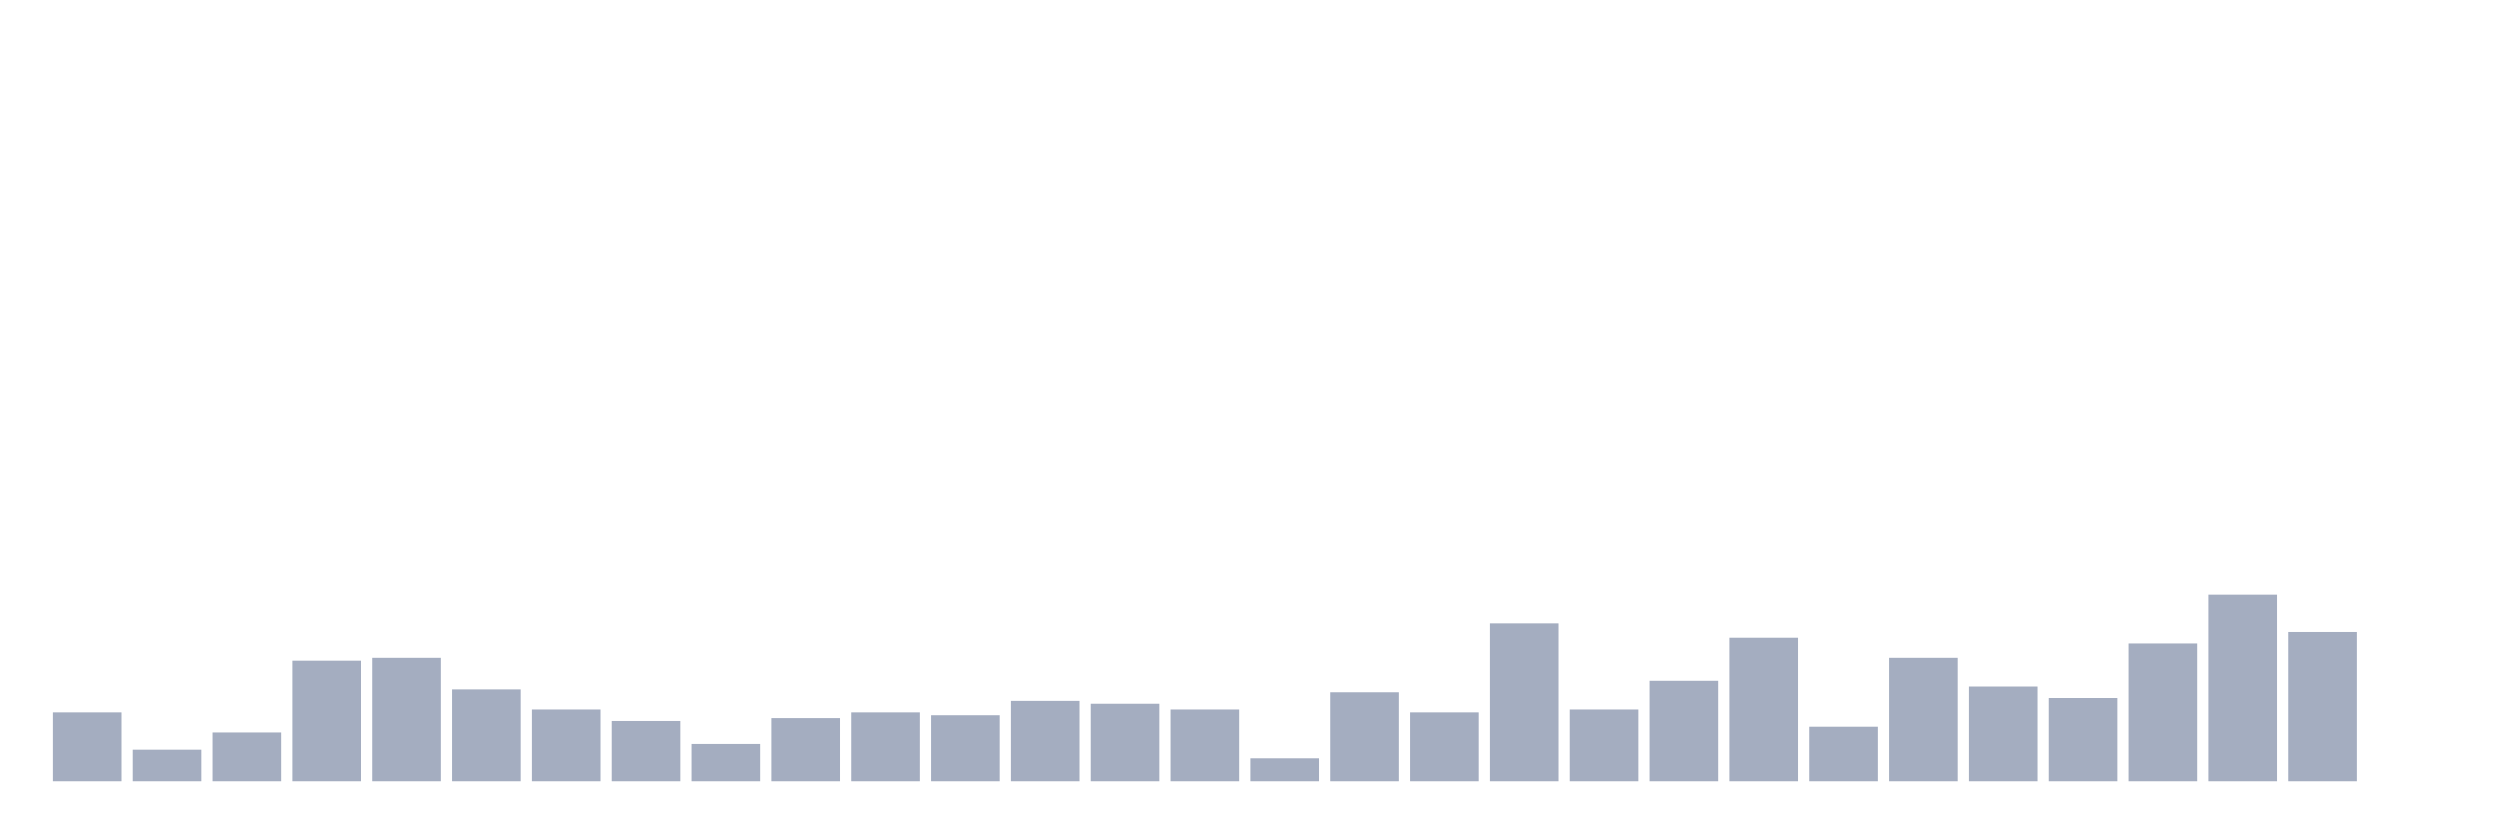
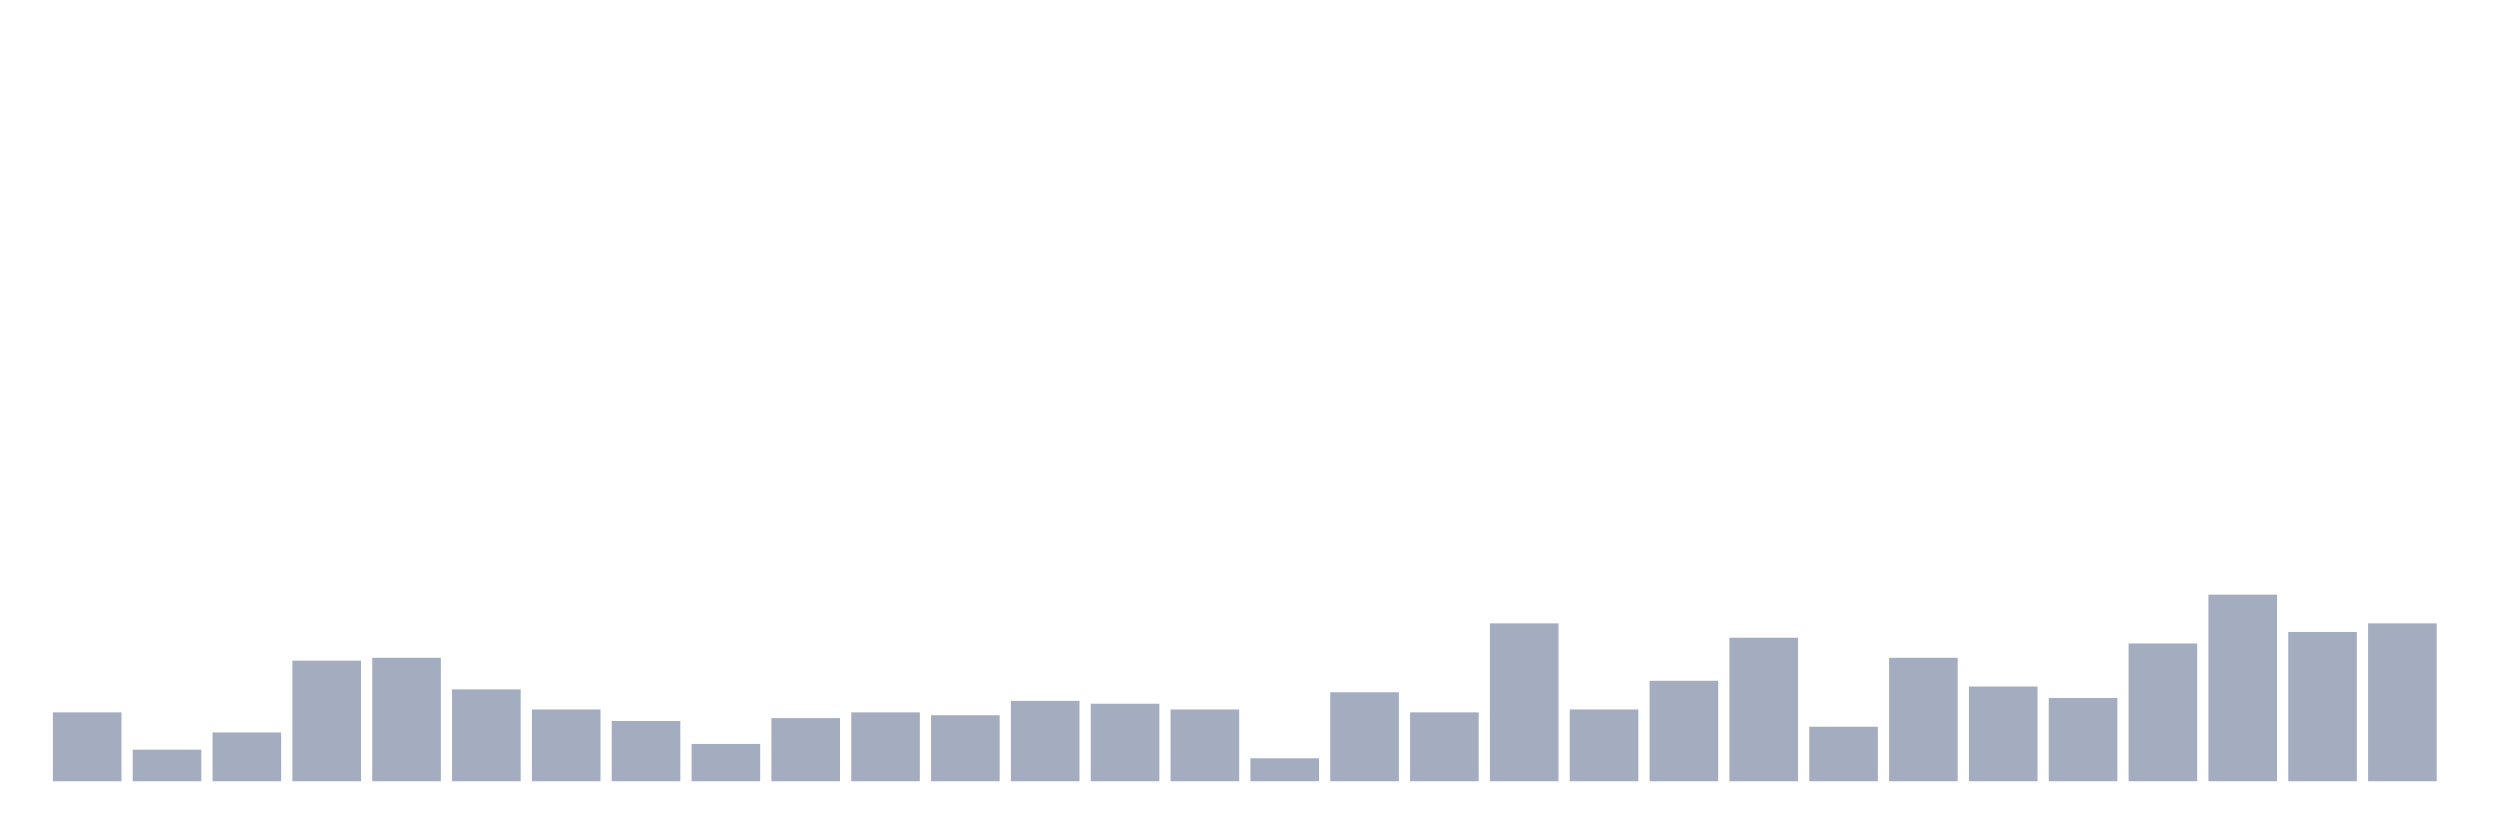
<svg xmlns="http://www.w3.org/2000/svg" viewBox="0 0 480 160">
  <g transform="translate(10,10)">
    <rect class="bar" x="0.153" width="13.175" y="126.772" height="13.228" fill="rgb(164,173,192)" />
    <rect class="bar" x="15.482" width="13.175" y="133.937" height="6.063" fill="rgb(164,173,192)" />
    <rect class="bar" x="30.81" width="13.175" y="130.63" height="9.37" fill="rgb(164,173,192)" />
    <rect class="bar" x="46.138" width="13.175" y="116.85" height="23.15" fill="rgb(164,173,192)" />
    <rect class="bar" x="61.466" width="13.175" y="116.299" height="23.701" fill="rgb(164,173,192)" />
    <rect class="bar" x="76.794" width="13.175" y="122.362" height="17.638" fill="rgb(164,173,192)" />
    <rect class="bar" x="92.123" width="13.175" y="126.22" height="13.78" fill="rgb(164,173,192)" />
    <rect class="bar" x="107.451" width="13.175" y="128.425" height="11.575" fill="rgb(164,173,192)" />
    <rect class="bar" x="122.779" width="13.175" y="132.835" height="7.165" fill="rgb(164,173,192)" />
    <rect class="bar" x="138.107" width="13.175" y="127.874" height="12.126" fill="rgb(164,173,192)" />
    <rect class="bar" x="153.436" width="13.175" y="126.772" height="13.228" fill="rgb(164,173,192)" />
    <rect class="bar" x="168.764" width="13.175" y="127.323" height="12.677" fill="rgb(164,173,192)" />
    <rect class="bar" x="184.092" width="13.175" y="124.567" height="15.433" fill="rgb(164,173,192)" />
    <rect class="bar" x="199.42" width="13.175" y="125.118" height="14.882" fill="rgb(164,173,192)" />
    <rect class="bar" x="214.748" width="13.175" y="126.22" height="13.78" fill="rgb(164,173,192)" />
    <rect class="bar" x="230.077" width="13.175" y="135.591" height="4.409" fill="rgb(164,173,192)" />
    <rect class="bar" x="245.405" width="13.175" y="122.913" height="17.087" fill="rgb(164,173,192)" />
    <rect class="bar" x="260.733" width="13.175" y="126.772" height="13.228" fill="rgb(164,173,192)" />
    <rect class="bar" x="276.061" width="13.175" y="109.685" height="30.315" fill="rgb(164,173,192)" />
    <rect class="bar" x="291.39" width="13.175" y="126.22" height="13.78" fill="rgb(164,173,192)" />
    <rect class="bar" x="306.718" width="13.175" y="120.709" height="19.291" fill="rgb(164,173,192)" />
    <rect class="bar" x="322.046" width="13.175" y="112.441" height="27.559" fill="rgb(164,173,192)" />
    <rect class="bar" x="337.374" width="13.175" y="129.528" height="10.472" fill="rgb(164,173,192)" />
    <rect class="bar" x="352.702" width="13.175" y="116.299" height="23.701" fill="rgb(164,173,192)" />
    <rect class="bar" x="368.031" width="13.175" y="121.811" height="18.189" fill="rgb(164,173,192)" />
    <rect class="bar" x="383.359" width="13.175" y="124.016" height="15.984" fill="rgb(164,173,192)" />
    <rect class="bar" x="398.687" width="13.175" y="113.543" height="26.457" fill="rgb(164,173,192)" />
    <rect class="bar" x="414.015" width="13.175" y="104.173" height="35.827" fill="rgb(164,173,192)" />
    <rect class="bar" x="429.344" width="13.175" y="111.339" height="28.661" fill="rgb(164,173,192)" />
-     <rect class="bar" x="444.672" width="13.175" y="140" height="0" fill="rgb(164,173,192)" />
+     <rect class="bar" x="444.672" width="13.175" y="109.685" height="30.315" fill="rgb(164,173,192)" />
  </g>
</svg>
